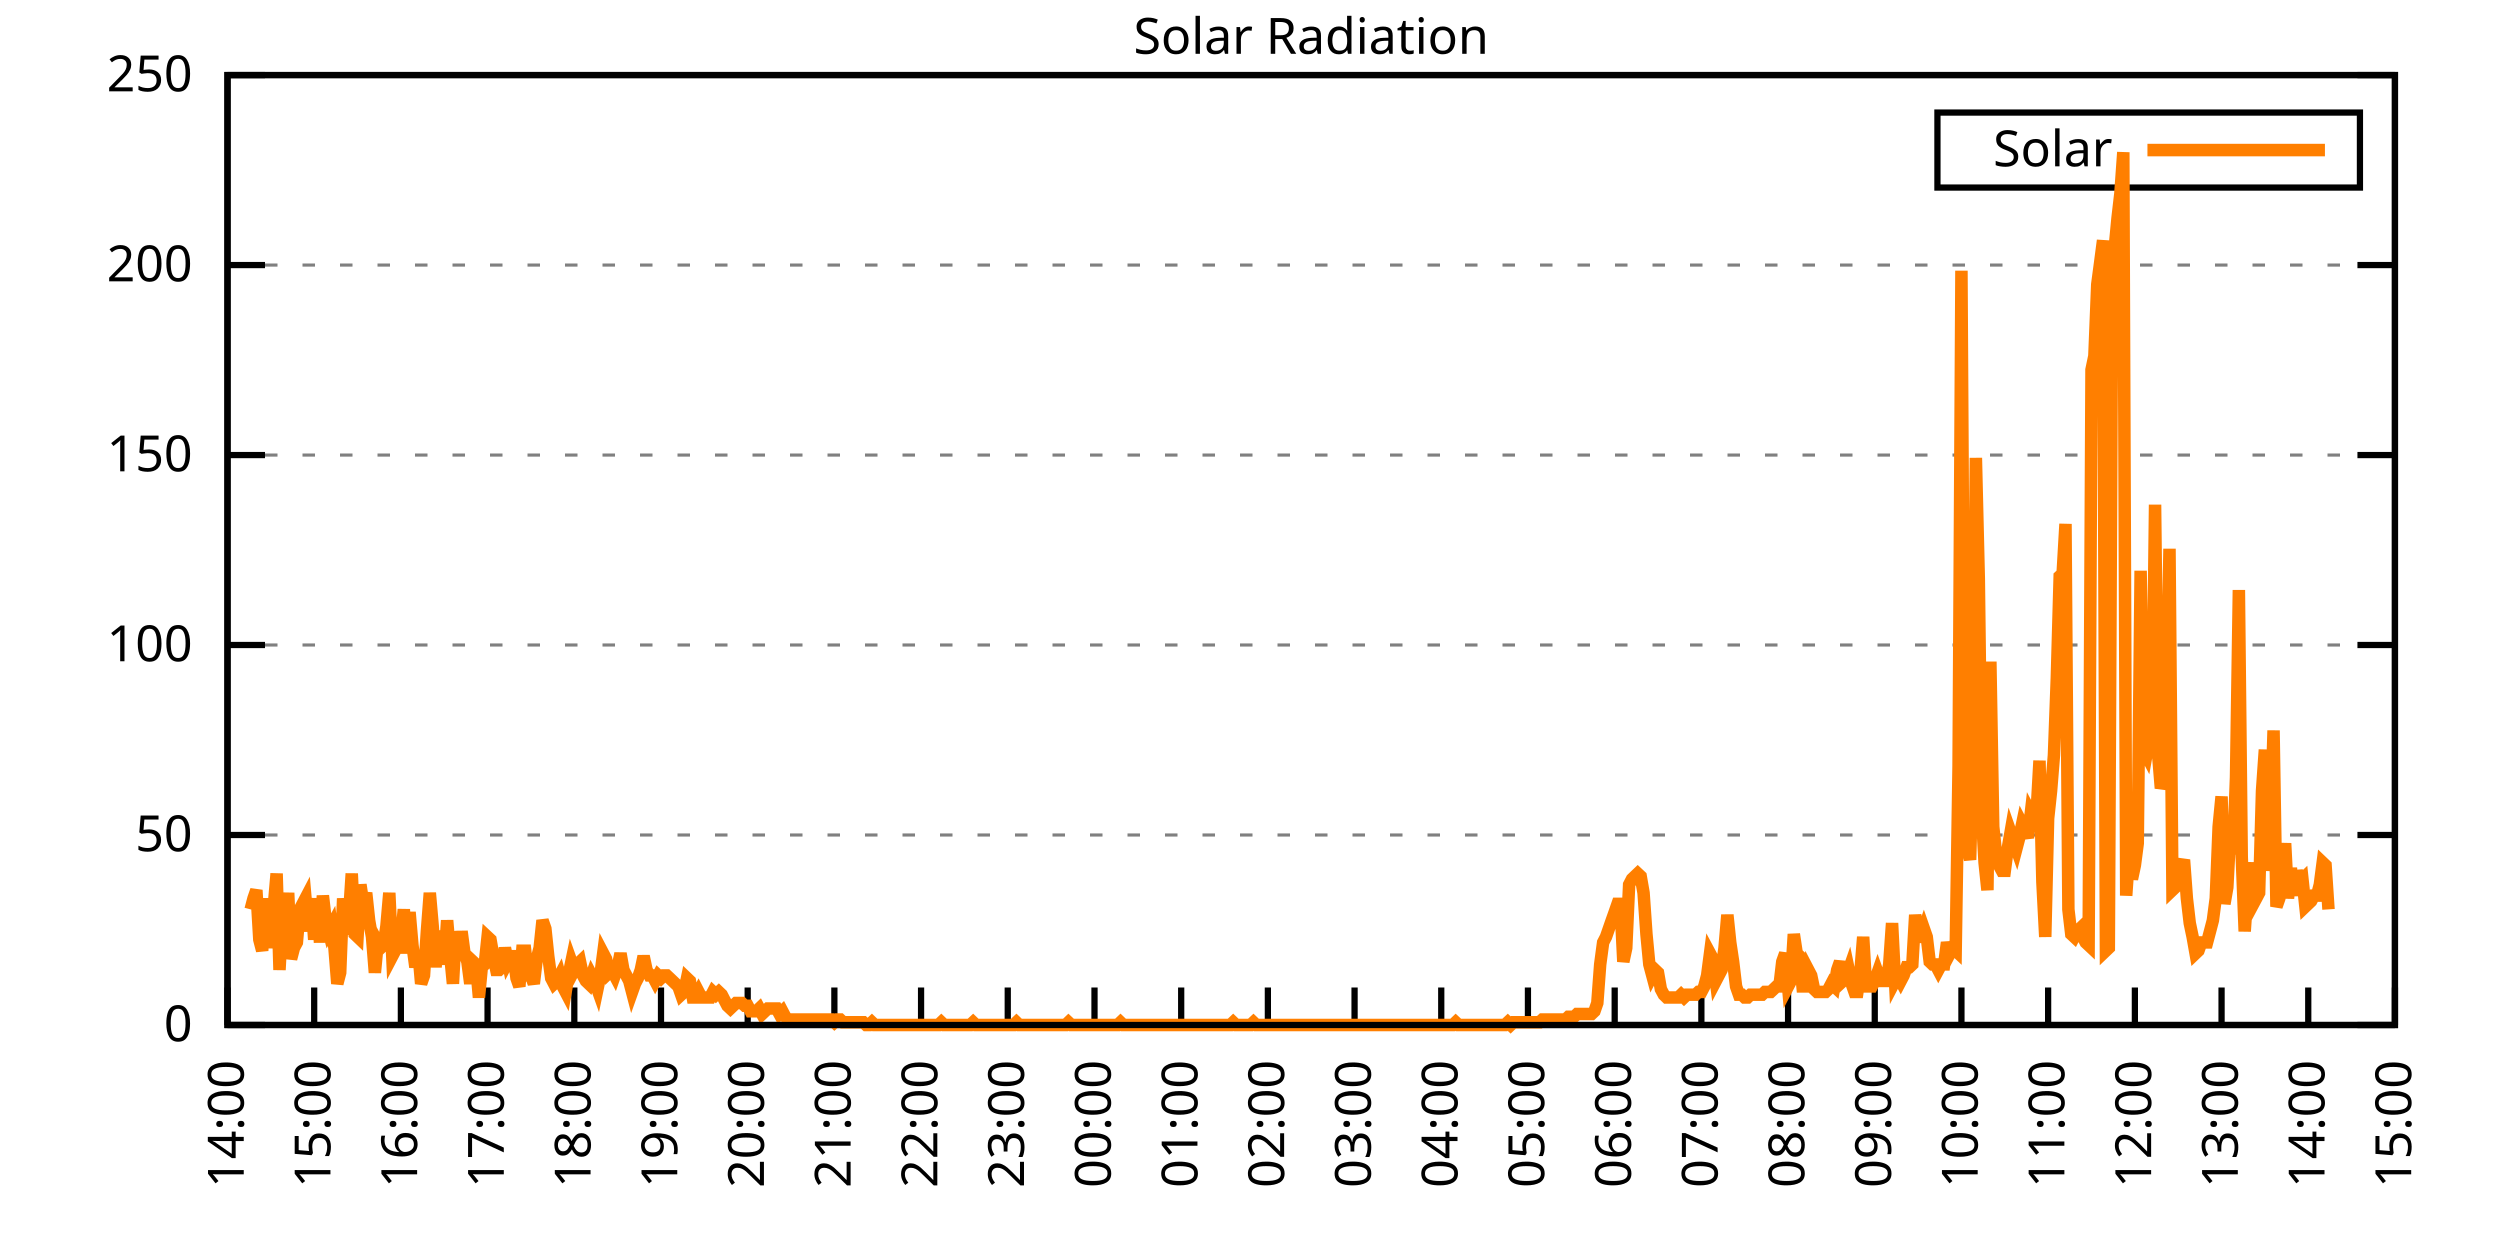
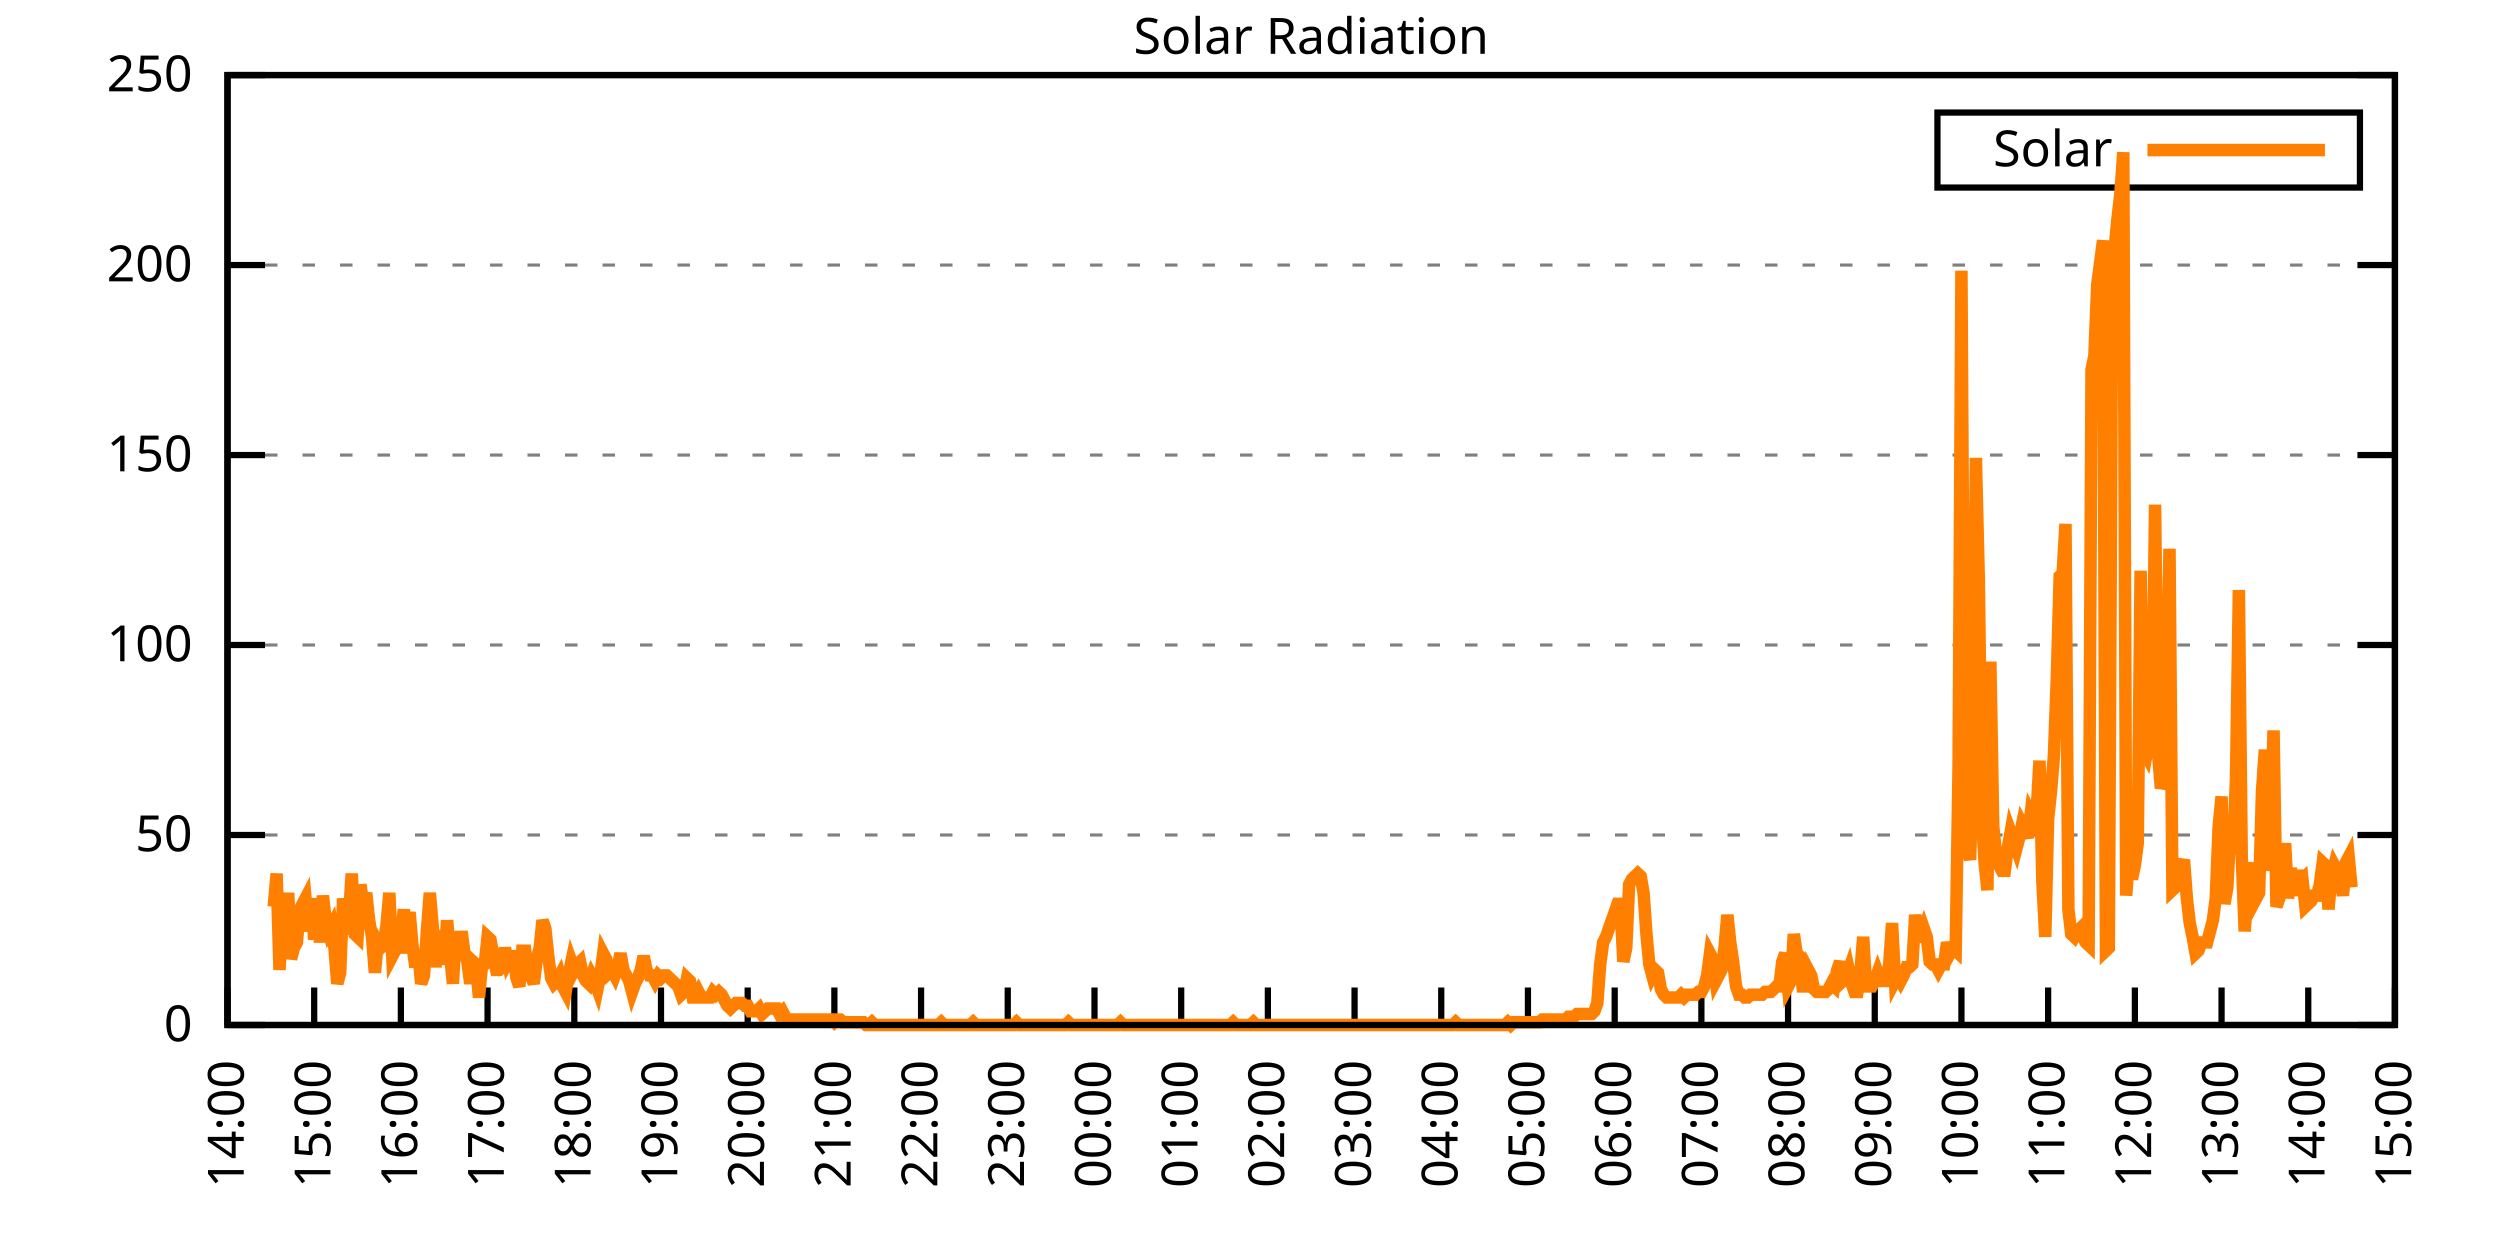
<svg xmlns="http://www.w3.org/2000/svg" xmlns:xlink="http://www.w3.org/1999/xlink" width="400" height="200" viewBox="0 0 400 200">
  <g id="gnuplot_canvas">
    <rect x="0" y="0" width="400" height="200" fill="none" />
    <defs>
      <circle id="gpDot" r="0.5" stroke-width="0.5" stroke="currentColor" />
      <path id="gpPt0" stroke-width="0.333" stroke="currentColor" d="M-1,0 h2 M0,-1 v2" />
      <path id="gpPt1" stroke-width="0.333" stroke="currentColor" d="M-1,-1 L1,1 M1,-1 L-1,1" />
      <path id="gpPt2" stroke-width="0.333" stroke="currentColor" d="M-1,0 L1,0 M0,-1 L0,1 M-1,-1 L1,1 M-1,1 L1,-1" />
      <rect id="gpPt3" stroke-width="0.333" stroke="currentColor" x="-1" y="-1" width="2" height="2" />
      <rect id="gpPt4" stroke-width="0.333" stroke="currentColor" fill="currentColor" x="-1" y="-1" width="2" height="2" />
      <circle id="gpPt5" stroke-width="0.333" stroke="currentColor" cx="0" cy="0" r="1" />
      <use xlink:href="#gpPt5" id="gpPt6" fill="currentColor" stroke="none" />
      <path id="gpPt7" stroke-width="0.333" stroke="currentColor" d="M0,-1.33 L-1.33,0.67 L1.33,0.67 z" />
      <use xlink:href="#gpPt7" id="gpPt8" fill="currentColor" stroke="none" />
      <use xlink:href="#gpPt7" id="gpPt9" stroke="currentColor" transform="rotate(180)" />
      <use xlink:href="#gpPt9" id="gpPt10" fill="currentColor" stroke="none" />
      <use xlink:href="#gpPt3" id="gpPt11" stroke="currentColor" transform="rotate(45)" />
      <use xlink:href="#gpPt11" id="gpPt12" fill="currentColor" stroke="none" />
      <path id="gpPt13" stroke-width="0.333" stroke="currentColor" d="M0,1.330 L1.265,0.411 L0.782,-1.067 L-0.782,-1.076 L-1.265,0.411 z" />
      <use xlink:href="#gpPt13" id="gpPt14" fill="currentColor" stroke="none" />
      <filter id="textbox" filterUnits="objectBoundingBox" x="0" y="0" height="1" width="1">
        <feFlood flood-color="white" flood-opacity="1" result="bgnd" />
        <feComposite in="SourceGraphic" in2="bgnd" operator="atop" />
      </filter>
      <filter id="greybox" filterUnits="objectBoundingBox" x="0" y="0" height="1" width="1">
        <feFlood flood-color="lightgrey" flood-opacity="1" result="grey" />
        <feComposite in="SourceGraphic" in2="grey" operator="atop" />
      </filter>
    </defs>
    <g fill="none" color="white" stroke="currentColor" stroke-width="1.00" stroke-linecap="butt" stroke-linejoin="miter">
</g>
    <g fill="none" color="black" stroke="currentColor" stroke-width="1.00" stroke-linecap="butt" stroke-linejoin="miter">
      <g stroke="none" shape-rendering="crispEdges">
        <polygon fill="rgb(255, 255, 255)" points="36.40,164.00 383.18,164.00 383.18,12.02 36.40,12.02 " />
      </g>
    </g>
    <g fill="none" color="black" stroke="currentColor" stroke-width="1.00" stroke-linecap="butt" stroke-linejoin="miter">
</g>
    <g fill="none" color="black" stroke="black" stroke-width="0.50" stroke-linecap="butt" stroke-linejoin="miter">
</g>
    <g fill="none" color="gray" stroke="currentColor" stroke-width="0.50" stroke-linecap="butt" stroke-linejoin="miter">
      <path stroke="gray" stroke-dasharray="2,4" class="gridline" d="M36.40,164.00 L383.19,164.00  " />
    </g>
    <g fill="none" color="gray" stroke="gray" stroke-width="1.00" stroke-linecap="butt" stroke-linejoin="miter">
</g>
    <g fill="none" color="black" stroke="currentColor" stroke-width="1.00" stroke-linecap="butt" stroke-linejoin="miter">
      <path stroke="black" d="M36.40,164.00 L42.40,164.00 M383.19,164.00 L377.19,164.00  " />
      <g transform="translate(30.80,166.60)" stroke="none" fill="black" font-family="Sans" font-size="8.00" text-anchor="end">
        <text>
          <tspan font-family="Sans"> 0</tspan>
        </text>
      </g>
    </g>
    <g fill="none" color="black" stroke="currentColor" stroke-width="1.00" stroke-linecap="butt" stroke-linejoin="miter">
</g>
    <g fill="none" color="black" stroke="black" stroke-width="0.50" stroke-linecap="butt" stroke-linejoin="miter">
</g>
    <g fill="none" color="gray" stroke="currentColor" stroke-width="0.50" stroke-linecap="butt" stroke-linejoin="miter">
      <path stroke="gray" stroke-dasharray="2,4" class="gridline" d="M36.40,133.60 L383.19,133.60  " />
    </g>
    <g fill="none" color="gray" stroke="gray" stroke-width="1.00" stroke-linecap="butt" stroke-linejoin="miter">
</g>
    <g fill="none" color="black" stroke="currentColor" stroke-width="1.00" stroke-linecap="butt" stroke-linejoin="miter">
      <path stroke="black" d="M36.40,133.60 L42.40,133.60 M383.19,133.60 L377.19,133.60  " />
      <g transform="translate(30.80,136.20)" stroke="none" fill="black" font-family="Sans" font-size="8.00" text-anchor="end">
        <text>
          <tspan font-family="Sans"> 50</tspan>
        </text>
      </g>
    </g>
    <g fill="none" color="black" stroke="currentColor" stroke-width="1.00" stroke-linecap="butt" stroke-linejoin="miter">
</g>
    <g fill="none" color="black" stroke="black" stroke-width="0.50" stroke-linecap="butt" stroke-linejoin="miter">
</g>
    <g fill="none" color="gray" stroke="currentColor" stroke-width="0.50" stroke-linecap="butt" stroke-linejoin="miter">
      <path stroke="gray" stroke-dasharray="2,4" class="gridline" d="M36.40,103.20 L383.19,103.20  " />
    </g>
    <g fill="none" color="gray" stroke="gray" stroke-width="1.00" stroke-linecap="butt" stroke-linejoin="miter">
</g>
    <g fill="none" color="black" stroke="currentColor" stroke-width="1.00" stroke-linecap="butt" stroke-linejoin="miter">
      <path stroke="black" d="M36.40,103.20 L42.40,103.20 M383.19,103.20 L377.19,103.20  " />
      <g transform="translate(30.80,105.80)" stroke="none" fill="black" font-family="Sans" font-size="8.00" text-anchor="end">
        <text>
          <tspan font-family="Sans"> 100</tspan>
        </text>
      </g>
    </g>
    <g fill="none" color="black" stroke="currentColor" stroke-width="1.00" stroke-linecap="butt" stroke-linejoin="miter">
</g>
    <g fill="none" color="black" stroke="black" stroke-width="0.50" stroke-linecap="butt" stroke-linejoin="miter">
</g>
    <g fill="none" color="gray" stroke="currentColor" stroke-width="0.50" stroke-linecap="butt" stroke-linejoin="miter">
      <path stroke="gray" stroke-dasharray="2,4" class="gridline" d="M36.40,72.81 L383.19,72.81  " />
    </g>
    <g fill="none" color="gray" stroke="gray" stroke-width="1.00" stroke-linecap="butt" stroke-linejoin="miter">
</g>
    <g fill="none" color="black" stroke="currentColor" stroke-width="1.00" stroke-linecap="butt" stroke-linejoin="miter">
      <path stroke="black" d="M36.40,72.81 L42.40,72.81 M383.19,72.81 L377.19,72.81  " />
      <g transform="translate(30.80,75.41)" stroke="none" fill="black" font-family="Sans" font-size="8.00" text-anchor="end">
        <text>
          <tspan font-family="Sans"> 150</tspan>
        </text>
      </g>
    </g>
    <g fill="none" color="black" stroke="currentColor" stroke-width="1.00" stroke-linecap="butt" stroke-linejoin="miter">
</g>
    <g fill="none" color="black" stroke="black" stroke-width="0.50" stroke-linecap="butt" stroke-linejoin="miter">
</g>
    <g fill="none" color="gray" stroke="currentColor" stroke-width="0.50" stroke-linecap="butt" stroke-linejoin="miter">
      <path stroke="gray" stroke-dasharray="2,4" class="gridline" d="M36.40,42.41 L383.19,42.41  " />
    </g>
    <g fill="none" color="gray" stroke="gray" stroke-width="1.00" stroke-linecap="butt" stroke-linejoin="miter">
</g>
    <g fill="none" color="black" stroke="currentColor" stroke-width="1.00" stroke-linecap="butt" stroke-linejoin="miter">
      <path stroke="black" d="M36.40,42.41 L42.40,42.41 M383.19,42.41 L377.19,42.41  " />
      <g transform="translate(30.80,45.01)" stroke="none" fill="black" font-family="Sans" font-size="8.00" text-anchor="end">
        <text>
          <tspan font-family="Sans"> 200</tspan>
        </text>
      </g>
    </g>
    <g fill="none" color="black" stroke="currentColor" stroke-width="1.00" stroke-linecap="butt" stroke-linejoin="miter">
</g>
    <g fill="none" color="black" stroke="black" stroke-width="0.50" stroke-linecap="butt" stroke-linejoin="miter">
</g>
    <g fill="none" color="gray" stroke="currentColor" stroke-width="0.50" stroke-linecap="butt" stroke-linejoin="miter">
      <path stroke="gray" stroke-dasharray="2,4" class="gridline" d="M36.40,12.01 L383.19,12.01  " />
    </g>
    <g fill="none" color="gray" stroke="gray" stroke-width="1.00" stroke-linecap="butt" stroke-linejoin="miter">
</g>
    <g fill="none" color="black" stroke="currentColor" stroke-width="1.00" stroke-linecap="butt" stroke-linejoin="miter">
      <path stroke="black" d="M36.40,12.01 L42.40,12.01 M383.19,12.01 L377.19,12.01  " />
      <g transform="translate(30.80,14.61)" stroke="none" fill="black" font-family="Sans" font-size="8.00" text-anchor="end">
        <text>
          <tspan font-family="Sans"> 250</tspan>
        </text>
      </g>
    </g>
    <g fill="none" color="black" stroke="currentColor" stroke-width="1.00" stroke-linecap="butt" stroke-linejoin="miter">
      <path stroke="black" d="M36.40,164.00 L36.40,158.00  " />
      <g transform="translate(39.00,169.60) rotate(270.00)" stroke="none" fill="black" font-family="Sans" font-size="8.00" text-anchor="end">
        <text>
          <tspan font-family="Sans">14:00</tspan>
        </text>
      </g>
    </g>
    <g fill="none" color="black" stroke="currentColor" stroke-width="1.00" stroke-linecap="butt" stroke-linejoin="miter">
      <path stroke="black" d="M50.27,164.00 L50.27,158.00  " />
      <g transform="translate(52.87,169.60) rotate(270.00)" stroke="none" fill="black" font-family="Sans" font-size="8.00" text-anchor="end">
        <text>
          <tspan font-family="Sans">15:00</tspan>
        </text>
      </g>
    </g>
    <g fill="none" color="black" stroke="currentColor" stroke-width="1.00" stroke-linecap="butt" stroke-linejoin="miter">
      <path stroke="black" d="M64.14,164.00 L64.14,158.00  " />
      <g transform="translate(66.74,169.60) rotate(270.00)" stroke="none" fill="black" font-family="Sans" font-size="8.00" text-anchor="end">
        <text>
          <tspan font-family="Sans">16:00</tspan>
        </text>
      </g>
    </g>
    <g fill="none" color="black" stroke="currentColor" stroke-width="1.00" stroke-linecap="butt" stroke-linejoin="miter">
      <path stroke="black" d="M78.01,164.00 L78.01,158.00  " />
      <g transform="translate(80.61,169.60) rotate(270.00)" stroke="none" fill="black" font-family="Sans" font-size="8.00" text-anchor="end">
        <text>
          <tspan font-family="Sans">17:00</tspan>
        </text>
      </g>
    </g>
    <g fill="none" color="black" stroke="currentColor" stroke-width="1.00" stroke-linecap="butt" stroke-linejoin="miter">
      <path stroke="black" d="M91.89,164.00 L91.89,158.00  " />
      <g transform="translate(94.49,169.60) rotate(270.00)" stroke="none" fill="black" font-family="Sans" font-size="8.00" text-anchor="end">
        <text>
          <tspan font-family="Sans">18:00</tspan>
        </text>
      </g>
    </g>
    <g fill="none" color="black" stroke="currentColor" stroke-width="1.00" stroke-linecap="butt" stroke-linejoin="miter">
      <path stroke="black" d="M105.76,164.00 L105.76,158.00  " />
      <g transform="translate(108.36,169.60) rotate(270.00)" stroke="none" fill="black" font-family="Sans" font-size="8.00" text-anchor="end">
        <text>
          <tspan font-family="Sans">19:00</tspan>
        </text>
      </g>
    </g>
    <g fill="none" color="black" stroke="currentColor" stroke-width="1.00" stroke-linecap="butt" stroke-linejoin="miter">
      <path stroke="black" d="M119.63,164.00 L119.63,158.00  " />
      <g transform="translate(122.23,169.60) rotate(270.00)" stroke="none" fill="black" font-family="Sans" font-size="8.00" text-anchor="end">
        <text>
          <tspan font-family="Sans">20:00</tspan>
        </text>
      </g>
    </g>
    <g fill="none" color="black" stroke="currentColor" stroke-width="1.00" stroke-linecap="butt" stroke-linejoin="miter">
      <path stroke="black" d="M133.50,164.00 L133.50,158.00  " />
      <g transform="translate(136.10,169.60) rotate(270.00)" stroke="none" fill="black" font-family="Sans" font-size="8.00" text-anchor="end">
        <text>
          <tspan font-family="Sans">21:00</tspan>
        </text>
      </g>
    </g>
    <g fill="none" color="black" stroke="currentColor" stroke-width="1.00" stroke-linecap="butt" stroke-linejoin="miter">
      <path stroke="black" d="M147.37,164.00 L147.37,158.00  " />
      <g transform="translate(149.97,169.60) rotate(270.00)" stroke="none" fill="black" font-family="Sans" font-size="8.00" text-anchor="end">
        <text>
          <tspan font-family="Sans">22:00</tspan>
        </text>
      </g>
    </g>
    <g fill="none" color="black" stroke="currentColor" stroke-width="1.00" stroke-linecap="butt" stroke-linejoin="miter">
      <path stroke="black" d="M161.24,164.00 L161.24,158.00  " />
      <g transform="translate(163.84,169.60) rotate(270.00)" stroke="none" fill="black" font-family="Sans" font-size="8.00" text-anchor="end">
        <text>
          <tspan font-family="Sans">23:00</tspan>
        </text>
      </g>
    </g>
    <g fill="none" color="black" stroke="currentColor" stroke-width="1.00" stroke-linecap="butt" stroke-linejoin="miter">
      <path stroke="black" d="M175.12,164.00 L175.12,158.00  " />
      <g transform="translate(177.72,169.60) rotate(270.00)" stroke="none" fill="black" font-family="Sans" font-size="8.00" text-anchor="end">
        <text>
          <tspan font-family="Sans">00:00</tspan>
        </text>
      </g>
    </g>
    <g fill="none" color="black" stroke="currentColor" stroke-width="1.00" stroke-linecap="butt" stroke-linejoin="miter">
      <path stroke="black" d="M188.99,164.00 L188.99,158.00  " />
      <g transform="translate(191.59,169.60) rotate(270.00)" stroke="none" fill="black" font-family="Sans" font-size="8.00" text-anchor="end">
        <text>
          <tspan font-family="Sans">01:00</tspan>
        </text>
      </g>
    </g>
    <g fill="none" color="black" stroke="currentColor" stroke-width="1.00" stroke-linecap="butt" stroke-linejoin="miter">
      <path stroke="black" d="M202.86,164.00 L202.86,158.00  " />
      <g transform="translate(205.46,169.60) rotate(270.00)" stroke="none" fill="black" font-family="Sans" font-size="8.00" text-anchor="end">
        <text>
          <tspan font-family="Sans">02:00</tspan>
        </text>
      </g>
    </g>
    <g fill="none" color="black" stroke="currentColor" stroke-width="1.00" stroke-linecap="butt" stroke-linejoin="miter">
      <path stroke="black" d="M216.73,164.00 L216.73,158.00  " />
      <g transform="translate(219.33,169.60) rotate(270.00)" stroke="none" fill="black" font-family="Sans" font-size="8.00" text-anchor="end">
        <text>
          <tspan font-family="Sans">03:00</tspan>
        </text>
      </g>
    </g>
    <g fill="none" color="black" stroke="currentColor" stroke-width="1.00" stroke-linecap="butt" stroke-linejoin="miter">
      <path stroke="black" d="M230.60,164.00 L230.60,158.00  " />
      <g transform="translate(233.20,169.60) rotate(270.00)" stroke="none" fill="black" font-family="Sans" font-size="8.00" text-anchor="end">
        <text>
          <tspan font-family="Sans">04:00</tspan>
        </text>
      </g>
    </g>
    <g fill="none" color="black" stroke="currentColor" stroke-width="1.00" stroke-linecap="butt" stroke-linejoin="miter">
      <path stroke="black" d="M244.47,164.00 L244.47,158.00  " />
      <g transform="translate(247.07,169.60) rotate(270.00)" stroke="none" fill="black" font-family="Sans" font-size="8.00" text-anchor="end">
        <text>
          <tspan font-family="Sans">05:00</tspan>
        </text>
      </g>
    </g>
    <g fill="none" color="black" stroke="currentColor" stroke-width="1.00" stroke-linecap="butt" stroke-linejoin="miter">
      <path stroke="black" d="M258.35,164.00 L258.35,158.00  " />
      <g transform="translate(260.95,169.60) rotate(270.00)" stroke="none" fill="black" font-family="Sans" font-size="8.00" text-anchor="end">
        <text>
          <tspan font-family="Sans">06:00</tspan>
        </text>
      </g>
    </g>
    <g fill="none" color="black" stroke="currentColor" stroke-width="1.00" stroke-linecap="butt" stroke-linejoin="miter">
      <path stroke="black" d="M272.22,164.00 L272.22,158.00  " />
      <g transform="translate(274.82,169.60) rotate(270.00)" stroke="none" fill="black" font-family="Sans" font-size="8.00" text-anchor="end">
        <text>
          <tspan font-family="Sans">07:00</tspan>
        </text>
      </g>
    </g>
    <g fill="none" color="black" stroke="currentColor" stroke-width="1.00" stroke-linecap="butt" stroke-linejoin="miter">
      <path stroke="black" d="M286.09,164.00 L286.09,158.00  " />
      <g transform="translate(288.69,169.60) rotate(270.00)" stroke="none" fill="black" font-family="Sans" font-size="8.00" text-anchor="end">
        <text>
          <tspan font-family="Sans">08:00</tspan>
        </text>
      </g>
    </g>
    <g fill="none" color="black" stroke="currentColor" stroke-width="1.00" stroke-linecap="butt" stroke-linejoin="miter">
      <path stroke="black" d="M299.96,164.00 L299.96,158.00  " />
      <g transform="translate(302.56,169.60) rotate(270.00)" stroke="none" fill="black" font-family="Sans" font-size="8.00" text-anchor="end">
        <text>
          <tspan font-family="Sans">09:00</tspan>
        </text>
      </g>
    </g>
    <g fill="none" color="black" stroke="currentColor" stroke-width="1.00" stroke-linecap="butt" stroke-linejoin="miter">
      <path stroke="black" d="M313.83,164.00 L313.83,158.00  " />
      <g transform="translate(316.43,169.60) rotate(270.00)" stroke="none" fill="black" font-family="Sans" font-size="8.00" text-anchor="end">
        <text>
          <tspan font-family="Sans">10:00</tspan>
        </text>
      </g>
    </g>
    <g fill="none" color="black" stroke="currentColor" stroke-width="1.00" stroke-linecap="butt" stroke-linejoin="miter">
      <path stroke="black" d="M327.70,164.00 L327.70,158.00  " />
      <g transform="translate(330.30,169.60) rotate(270.00)" stroke="none" fill="black" font-family="Sans" font-size="8.00" text-anchor="end">
        <text>
          <tspan font-family="Sans">11:00</tspan>
        </text>
      </g>
    </g>
    <g fill="none" color="black" stroke="currentColor" stroke-width="1.00" stroke-linecap="butt" stroke-linejoin="miter">
      <path stroke="black" d="M341.58,164.00 L341.58,158.00  " />
      <g transform="translate(344.18,169.60) rotate(270.00)" stroke="none" fill="black" font-family="Sans" font-size="8.00" text-anchor="end">
        <text>
          <tspan font-family="Sans">12:00</tspan>
        </text>
      </g>
    </g>
    <g fill="none" color="black" stroke="currentColor" stroke-width="1.00" stroke-linecap="butt" stroke-linejoin="miter">
      <path stroke="black" d="M355.45,164.00 L355.45,158.00  " />
      <g transform="translate(358.05,169.60) rotate(270.00)" stroke="none" fill="black" font-family="Sans" font-size="8.00" text-anchor="end">
        <text>
          <tspan font-family="Sans">13:00</tspan>
        </text>
      </g>
    </g>
    <g fill="none" color="black" stroke="currentColor" stroke-width="1.00" stroke-linecap="butt" stroke-linejoin="miter">
      <path stroke="black" d="M369.32,164.00 L369.32,158.00  " />
      <g transform="translate(371.92,169.60) rotate(270.00)" stroke="none" fill="black" font-family="Sans" font-size="8.00" text-anchor="end">
        <text>
          <tspan font-family="Sans">14:00</tspan>
        </text>
      </g>
    </g>
    <g fill="none" color="black" stroke="currentColor" stroke-width="1.00" stroke-linecap="butt" stroke-linejoin="miter">
      <path stroke="black" d="M383.19,164.00 L383.19,158.00  " />
      <g transform="translate(385.79,169.60) rotate(270.00)" stroke="none" fill="black" font-family="Sans" font-size="8.00" text-anchor="end">
        <text>
          <tspan font-family="Sans">15:00</tspan>
        </text>
      </g>
    </g>
    <g fill="none" color="black" stroke="currentColor" stroke-width="1.00" stroke-linecap="butt" stroke-linejoin="miter">
</g>
    <g fill="none" color="black" stroke="currentColor" stroke-width="1.00" stroke-linecap="butt" stroke-linejoin="miter">
      <path stroke="black" d="M36.40,12.01 L36.40,164.00 L383.19,164.00 L383.19,12.01 L36.40,12.01 Z  " />
    </g>
    <g fill="none" color="black" stroke="currentColor" stroke-width="1.00" stroke-linecap="butt" stroke-linejoin="miter">
</g>
    <g fill="none" color="black" stroke="currentColor" stroke-width="1.00" stroke-linecap="butt" stroke-linejoin="miter">
      <path stroke="black" d="M309.99,30.01 L309.99,18.01 L377.59,18.01 L377.59,30.01 L309.99,30.01 Z  " />
    </g>
    <g id="Solar_Radiation_plot_1">
      <g fill="none" color="white" stroke="black" stroke-width="2.00" stroke-linecap="butt" stroke-linejoin="miter">
</g>
      <g fill="none" color="black" stroke="currentColor" stroke-width="2.00" stroke-linecap="butt" stroke-linejoin="miter">
        <g transform="translate(337.99,26.61)" stroke="none" fill="black" font-family="Sans" font-size="8.00" text-anchor="end">
          <text>
            <tspan font-family="Sans">Solar</tspan>
          </text>
        </g>
      </g>
      <g fill="none" color="black" stroke="currentColor" stroke-width="2.00" stroke-linecap="butt" stroke-linejoin="miter">
-         <path stroke="rgb(255, 127,   0)" d="M343.59,24.01 L371.99,24.01 M40.10,145.50 L40.56,143.74 L41.02,142.42 L41.49,150.34 L41.95,152.11 L42.41,143.74   L42.87,151.67 L43.34,146.82 L43.80,145.06 L44.26,139.77 L44.72,155.19 L45.19,146.38 L45.65,148.58 L46.11,142.86   L46.57,153.43 L47.03,151.67 L47.50,150.79 L47.96,145.50 L48.42,144.62 L48.88,143.74 L49.35,149.02 L49.81,143.74   L50.27,150.34 L50.73,144.62 L51.20,150.79 L51.66,143.30 L52.12,147.26 L52.58,149.02 L53.05,148.14 L53.51,151.67   L53.97,157.39 L54.43,155.63 L54.90,143.74 L55.36,149.46 L55.82,146.82 L56.28,139.77 L56.75,149.46 L57.21,149.90   L57.67,141.54 L58.13,144.62 L58.59,142.86 L59.06,147.26 L59.52,149.90 L59.98,155.63 L60.44,150.79 L60.91,151.67   L61.37,151.23 L61.83,148.14 L62.29,142.86 L62.76,152.99 L63.22,152.11 L63.68,148.14 L64.14,150.34 L64.61,145.50   L65.07,152.55 L65.53,145.94 L65.99,151.23 L66.46,154.75 L66.92,152.11 L67.38,157.39 L67.84,156.07 L68.30,149.02   L68.77,142.86 L69.23,148.14 L69.69,154.75 L70.15,149.02 L70.62,150.79 L71.08,154.31 L71.54,147.26 L72.00,152.55   L72.47,157.39 L72.93,149.02 L73.39,153.43 L73.85,149.02 L74.32,152.55 L74.78,153.87 L75.24,157.39 L75.70,153.87   L76.17,154.31 L76.63,159.60 L77.09,154.75 L77.55,154.31 L78.01,149.90 L78.48,150.34 L78.94,152.99 L79.40,155.19   L79.86,155.19 L80.33,154.75 L80.79,151.67 L81.25,153.87 L81.71,152.99 L82.18,152.99 L82.64,156.51 L83.10,157.83   L83.56,152.11 L84.03,152.11 L84.49,156.07 L84.95,156.07 L85.41,157.39 L85.88,153.43 L86.34,151.67 L86.80,147.26   L87.26,148.58 L87.72,152.99 L88.19,156.51 L88.65,157.39 L89.11,156.95 L89.57,156.07 L90.04,157.83 L90.50,158.71   L90.96,156.07 L91.42,153.87 L91.89,155.19 L92.35,154.31 L92.81,153.87 L93.27,156.07 L93.74,156.95 L94.20,157.39   L94.66,156.07 L95.12,156.95 L95.59,158.27 L96.05,156.07 L96.51,152.55 L96.97,153.43 L97.44,155.63 L97.90,155.19   L98.36,156.07 L98.82,154.75 L99.28,152.55 L99.75,155.19 L100.21,156.07 L100.67,156.95 L101.13,158.71 L101.60,157.39   L102.06,156.51 L102.52,155.19 L102.98,152.99 L103.45,155.19 L103.91,156.07 L104.37,156.07 L104.83,156.95 L105.30,156.07   L105.76,156.51 L106.22,156.07 L106.68,156.07 L107.15,156.51 L107.61,156.95 L108.07,157.39 L108.53,157.83 L108.99,159.15   L109.46,158.71 L109.92,156.51 L110.38,156.95 L110.84,159.60 L111.31,159.60 L111.77,158.71 L112.23,159.60 L112.69,159.60   L113.16,159.60 L113.62,159.60 L114.08,158.71 L114.54,159.15 L115.01,158.71 L115.47,159.15 L115.93,160.04 L116.39,160.92   L116.86,161.36 L117.32,160.92 L117.78,160.48 L118.24,160.48 L118.70,160.48 L119.17,160.92 L119.63,160.92 L120.09,161.80   L120.55,161.80 L121.02,161.80 L121.48,161.36 L121.94,162.24 L122.40,161.80 L122.87,161.36 L123.33,161.36 L123.79,161.36   L124.25,161.36 L124.72,162.24 L125.18,161.80 L125.64,162.68 L126.10,163.12 L126.57,163.12 L127.03,163.12 L127.49,163.12   L127.95,163.12 L128.41,163.12 L128.88,163.12 L129.34,163.12 L129.80,163.12 L130.26,163.12 L130.73,163.12 L131.19,163.12   L131.65,163.12 L132.11,163.12 L132.58,163.12 L133.04,163.12 L133.50,163.56 L133.96,163.12 L134.43,163.12 L134.89,163.56   L135.35,163.56 L135.81,163.56 L136.28,163.56 L136.74,163.56 L137.20,163.56 L137.66,163.56 L138.13,163.56 L138.59,164.00   L139.05,164.00 L139.51,163.56 L139.97,164.00 L140.44,164.00 L140.90,164.00 L141.36,164.00 L141.82,164.00 L142.29,164.00   L142.75,164.00 L143.21,164.00 L143.67,164.00 L144.14,164.00 L144.60,164.00 L145.06,164.00 L145.52,164.00 L145.99,164.00   L146.45,164.00 L146.91,164.00 L147.37,164.00 L147.84,164.00 L148.30,164.00 L148.76,164.00 L149.22,164.00 L149.68,164.00   L150.15,164.00 L150.61,163.56 L151.07,164.00 L151.53,164.00 L152.00,164.00 L152.46,164.00 L152.92,164.00 L153.38,164.00   L153.85,164.00 L154.31,164.00 L154.77,164.00 L155.23,164.00 L155.70,163.56 L156.16,164.00 L156.62,164.00 L157.08,164.00   L157.55,164.00 L158.01,164.00 L158.47,164.00 L158.93,164.00 L159.39,164.00 L159.86,164.00 L160.32,164.00 L160.78,164.00   L161.24,164.00 L161.71,164.00 L162.17,164.00 L162.63,163.56 L163.09,164.00 L163.56,164.00 L164.02,164.00 L164.48,164.00   L164.94,164.00 L165.41,164.00 L165.87,164.00 L166.33,164.00 L166.79,164.00 L167.26,164.00 L167.72,164.00 L168.18,164.00   L168.64,164.00 L169.10,164.00 L169.57,164.00 L170.03,164.00 L170.49,164.00 L170.95,163.56 L171.42,164.00 L171.88,164.00   L172.34,164.00 L172.80,164.00 L173.27,164.00 L173.73,164.00 L174.19,164.00 L174.65,164.00 L175.12,164.00 L175.58,164.00   L176.04,164.00 L176.50,164.00 L176.97,164.00 L177.43,164.00 L177.89,164.00 L178.35,164.00 L178.82,164.00 L179.28,163.56   L179.74,164.00 L180.20,164.00 L180.66,164.00 L181.13,164.00 L181.59,164.00 L182.05,164.00 L182.51,164.00 L182.98,164.00   L183.44,164.00 L183.90,164.00 L184.36,164.00 L184.83,164.00 L185.29,164.00 L185.75,164.00 L186.21,164.00 L186.68,164.00   L187.14,164.00 L187.60,164.00 L188.06,164.00 L188.53,164.00 L188.99,164.00 L189.45,164.00 L189.91,164.00 L190.37,164.00   L190.84,164.00 L191.30,164.00 L191.76,164.00 L192.22,164.00 L192.69,164.00 L193.15,164.00 L193.61,164.00 L194.07,164.00   L194.54,164.00 L195.00,164.00 L195.46,164.00 L195.92,164.00 L196.39,164.00 L196.85,164.00 L197.31,163.56 L197.77,164.00   L198.24,164.00 L198.70,164.00 L199.16,164.00 L199.62,164.00 L200.08,164.00 L200.55,163.56 L201.01,164.00 L201.47,164.00   L201.93,164.00 L202.40,164.00 L202.86,164.00 L203.32,164.00 L203.78,164.00 L204.25,164.00 L204.71,164.00 L205.17,164.00   L205.63,164.00 L206.10,164.00 L206.56,164.00 L207.02,164.00 L207.48,164.00 L207.95,164.00 L208.41,164.00 L208.87,164.00   L209.33,164.00 L209.80,164.00 L210.26,164.00 L210.72,164.00 L211.18,164.00 L211.64,164.00 L212.11,164.00 L212.57,164.00   L213.03,164.00 L213.49,164.00 L213.96,164.00 L214.42,164.00 L214.88,164.00 L215.34,164.00 L215.81,164.00 L216.27,164.00   L216.73,164.00 L217.19,164.00 L217.66,164.00 L218.12,164.00 L218.58,164.00 L219.04,164.00 L219.51,164.00 L219.97,164.00   L220.43,164.00 L220.89,164.00 L221.35,164.00 L221.82,164.00 L222.28,164.00 L222.74,164.00 L223.20,164.00 L223.67,164.00   L224.13,164.00 L224.59,164.00 L225.05,164.00 L225.52,164.00 L225.98,164.00 L226.44,164.00 L226.90,164.00 L227.37,164.00   L227.83,164.00 L228.29,164.00 L228.75,164.00 L229.22,164.00 L229.68,164.00 L230.14,164.00 L230.60,164.00 L231.06,164.00   L231.53,164.00 L231.99,164.00 L232.45,164.00 L232.91,163.56 L233.38,164.00 L233.84,164.00 L234.30,164.00 L234.76,164.00   L235.23,164.00 L235.69,164.00 L236.15,164.00 L236.61,164.00 L237.08,164.00 L237.54,164.00 L238.00,164.00 L238.46,164.00   L238.93,164.00 L239.39,164.00 L239.85,164.00 L240.31,164.00 L240.77,164.00 L241.24,163.56 L241.70,164.00 L242.16,163.56   L242.62,163.56 L243.09,163.56 L243.55,163.56 L244.01,163.56 L244.47,163.56 L244.94,163.56 L245.40,163.56 L245.86,163.56   L246.32,163.56 L246.79,163.12 L247.25,163.12 L247.71,163.12 L248.17,163.12 L248.64,163.12 L249.10,163.12 L249.56,163.12   L250.02,163.12 L250.49,163.12 L250.95,162.68 L251.41,162.68 L251.87,162.68 L252.33,162.24 L252.80,162.24 L253.26,162.24   L253.72,162.24 L254.18,162.24 L254.65,162.24 L255.11,161.80 L255.57,160.48 L256.03,154.31 L256.50,150.79 L256.96,149.90   L257.42,148.58 L257.88,147.26 L258.35,145.94 L258.81,144.62 L259.27,144.62 L259.73,153.87 L260.20,151.67 L260.66,141.54   L261.12,140.65 L261.58,140.21 L262.04,139.77 L262.51,140.21 L262.97,142.86 L263.43,149.46 L263.89,154.31 L264.36,156.07   L264.82,155.19 L265.28,155.63 L265.74,158.27 L266.21,159.15 L266.67,159.60 L267.13,159.60 L267.59,159.60 L268.06,159.60   L268.52,159.60 L268.98,159.15 L269.44,159.60 L269.91,159.15 L270.37,159.15 L270.83,159.15 L271.29,159.15 L271.75,158.71   L272.22,158.71 L272.68,157.83 L273.14,156.07 L273.60,152.55 L274.07,153.43 L274.53,156.95 L274.99,156.07 L275.45,155.19   L275.92,151.67 L276.38,146.38 L276.84,150.79 L277.30,153.87 L277.77,157.83 L278.23,159.15 L278.69,159.15 L279.15,159.60   L279.62,159.60 L280.08,159.15 L280.54,159.15 L281.00,159.15 L281.46,159.15 L281.93,159.15 L282.39,158.71 L282.85,158.71   L283.31,158.71 L283.78,158.27 L284.24,157.83 L284.70,157.83 L285.16,153.87 L285.63,152.55 L286.09,157.83 L286.55,156.95   L287.01,149.46 L287.48,152.55 L287.94,152.99 L288.40,157.83 L288.86,157.83 L289.33,155.19 L289.79,156.07 L290.25,158.27   L290.71,158.71 L291.18,158.71 L291.64,158.71 L292.10,158.71 L292.56,158.27 L293.02,157.39 L293.49,157.83 L293.95,155.19   L294.41,153.87 L294.87,156.95 L295.34,156.51 L295.80,155.19 L296.26,157.39 L296.72,158.71 L297.19,158.71 L297.65,155.63   L298.11,149.90 L298.57,157.83 L299.04,157.83 L299.50,157.83 L299.96,156.95 L300.42,155.63 L300.89,156.95 L301.35,156.95   L301.81,156.95 L302.27,154.31 L302.73,147.70 L303.20,156.95 L303.66,156.07 L304.12,156.95 L304.58,156.07 L305.05,154.75   L305.51,154.75 L305.97,154.31 L306.43,146.38 L306.90,149.90 L307.36,149.90 L307.82,148.58 L308.28,149.90 L308.75,153.87   L309.21,154.31 L309.67,154.31 L310.13,155.19 L310.60,154.31 L311.06,154.31 L311.52,150.79 L311.98,152.55 L312.44,151.67   L312.91,152.11 L313.37,122.59 L313.83,43.31 L314.29,121.27 L314.76,135.37 L315.22,137.57 L315.68,120.83 L316.14,73.26   L316.61,92.64 L317.07,129.64 L317.53,138.01 L317.99,142.42 L318.46,105.86 L318.92,132.28 L319.38,136.69 L319.84,138.45   L320.31,139.33 L320.77,139.33 L321.23,135.81 L321.69,133.17 L322.15,134.49 L322.62,135.81 L323.08,134.05 L323.54,131.84   L324.00,132.73 L324.47,134.05 L324.93,130.08 L325.39,130.96 L325.85,130.08 L326.32,121.71 L326.78,141.09 L327.24,149.90   L327.70,130.96 L328.17,126.56 L328.63,120.83 L329.09,108.50 L329.55,92.20 L330.02,91.76 L330.48,83.83 L330.94,145.50   L331.40,149.46 L331.87,149.90 L332.33,149.02 L332.79,148.58 L333.25,149.90 L333.71,150.79 L334.18,151.23 L334.64,59.16   L335.10,56.96 L335.56,45.51 L336.03,41.98 L336.49,38.46 L336.95,152.11 L337.41,151.67 L337.88,57.84 L338.34,39.78   L338.80,34.94 L339.26,30.97 L339.73,24.36 L340.19,143.30 L340.65,136.69 L341.11,140.65 L341.58,138.45 L342.04,134.93   L342.50,91.32 L342.96,119.95 L343.42,120.83 L343.89,118.19 L344.35,119.07 L344.81,80.75 L345.27,120.39 L345.74,126.12   L346.20,124.80 L346.66,112.46 L347.12,87.80 L347.59,142.42 L348.05,141.98 L348.51,140.21 L348.97,138.89 L349.44,137.57   L349.90,143.74 L350.36,147.70 L350.82,149.90 L351.29,152.55 L351.75,152.11 L352.21,150.79 L352.67,150.79 L353.13,150.79   L353.60,149.02 L354.06,147.26 L354.52,143.74 L354.98,132.28 L355.45,127.44 L355.91,144.62 L356.37,141.98 L356.83,133.17   L357.30,136.69 L357.76,124.36 L358.22,94.40 L358.68,137.13 L359.15,149.02 L359.61,142.42 L360.07,138.01 L360.53,144.62   L361.00,143.74 L361.46,142.86 L361.92,126.56 L362.38,119.95 L362.84,139.33 L363.31,131.84 L363.77,116.87 L364.23,145.06   L364.69,143.74 L365.16,139.77 L365.62,134.93 L366.08,143.74 L366.54,138.89 L367.01,143.30 L367.47,139.33 L367.93,141.09   L368.39,140.65 L368.86,145.06 L369.32,144.62 L369.78,144.18 L370.24,143.30 L370.71,143.30 L371.17,141.54 L371.63,138.01   L372.09,138.45 L372.56,145.50  " />
+         <path stroke="rgb(255, 127,   0)" d="M343.59,24.01 L371.99,24.01 M43.80,145.06 L44.26,139.77 L44.72,155.19 L45.19,146.38 L45.65,148.58 L46.11,142.86   L46.57,153.43 L47.03,151.67 L47.50,150.79 L47.96,145.50 L48.42,144.62 L48.88,143.74 L49.35,149.02 L49.81,143.74   L50.27,150.34 L50.73,144.62 L51.20,150.79 L51.66,143.30 L52.12,147.26 L52.58,149.02 L53.05,148.14 L53.51,151.67   L53.97,157.39 L54.43,155.63 L54.90,143.74 L55.36,149.46 L55.82,146.82 L56.28,139.77 L56.75,149.46 L57.21,149.90   L57.67,141.54 L58.13,144.62 L58.59,142.86 L59.06,147.26 L59.52,149.90 L59.98,155.63 L60.44,150.79 L60.91,151.67   L61.37,151.23 L61.83,148.14 L62.29,142.86 L62.76,152.99 L63.22,152.11 L63.68,148.14 L64.14,150.34 L64.61,145.50   L65.07,152.55 L65.53,145.94 L65.99,151.23 L66.46,154.75 L66.92,152.11 L67.38,157.39 L67.84,156.07 L68.30,149.02   L68.77,142.86 L69.23,148.14 L69.69,154.75 L70.15,149.02 L70.62,150.79 L71.08,154.31 L71.54,147.26 L72.00,152.55   L72.47,157.39 L72.93,149.02 L73.39,153.43 L73.85,149.02 L74.32,152.55 L74.78,153.87 L75.24,157.39 L75.70,153.87   L76.17,154.31 L76.63,159.60 L77.09,154.75 L77.55,154.31 L78.01,149.90 L78.48,150.34 L78.94,152.99 L79.40,155.19   L79.86,155.19 L80.33,154.75 L80.79,151.67 L81.25,153.87 L81.71,152.99 L82.18,152.99 L82.64,156.51 L83.10,157.83   L83.56,152.11 L84.03,152.11 L84.49,156.07 L84.95,156.07 L85.41,157.39 L85.88,153.43 L86.34,151.67 L86.80,147.26   L87.26,148.58 L87.72,152.99 L88.19,156.51 L88.65,157.39 L89.11,156.95 L89.57,156.07 L90.04,157.83 L90.50,158.71   L90.96,156.07 L91.42,153.87 L91.89,155.19 L92.35,154.31 L92.81,153.87 L93.27,156.07 L93.74,156.95 L94.20,157.39   L94.66,156.07 L95.12,156.95 L95.59,158.27 L96.05,156.07 L96.51,152.55 L96.97,153.43 L97.44,155.63 L97.90,155.19   L98.36,156.07 L98.82,154.75 L99.28,152.55 L99.75,155.19 L100.21,156.07 L100.67,156.95 L101.13,158.71 L101.60,157.39   L102.06,156.51 L102.52,155.19 L102.98,152.99 L103.45,155.19 L103.91,156.07 L104.37,156.07 L104.83,156.95 L105.30,156.07   L105.76,156.51 L106.22,156.07 L106.68,156.07 L107.15,156.51 L107.61,156.95 L108.07,157.39 L108.53,157.83 L108.99,159.15   L109.46,158.71 L109.92,156.51 L110.38,156.95 L110.84,159.60 L111.31,159.60 L111.77,158.71 L112.23,159.60 L112.69,159.60   L113.16,159.60 L113.62,159.60 L114.08,158.71 L114.54,159.15 L115.01,158.71 L115.47,159.15 L115.93,160.04 L116.39,160.92   L116.86,161.36 L117.32,160.92 L117.78,160.48 L118.24,160.48 L118.70,160.48 L119.17,160.92 L119.63,160.92 L120.09,161.80   L120.55,161.80 L121.02,161.80 L121.48,161.36 L121.94,162.24 L122.40,161.80 L122.87,161.36 L123.33,161.36 L123.79,161.36   L124.25,161.36 L124.72,162.24 L125.18,161.80 L125.64,162.68 L126.10,163.12 L126.57,163.12 L127.03,163.12 L127.49,163.12   L127.95,163.12 L128.41,163.12 L128.88,163.12 L129.34,163.12 L129.80,163.12 L130.26,163.12 L130.73,163.12 L131.19,163.12   L131.65,163.12 L132.11,163.12 L132.58,163.12 L133.04,163.12 L133.50,163.56 L133.96,163.12 L134.43,163.12 L134.89,163.56   L135.35,163.56 L135.81,163.56 L136.28,163.56 L136.74,163.56 L137.20,163.56 L137.66,163.56 L138.13,163.56 L138.59,164.00   L139.05,164.00 L139.51,163.56 L139.97,164.00 L140.44,164.00 L140.90,164.00 L141.36,164.00 L141.82,164.00 L142.29,164.00   L142.75,164.00 L143.21,164.00 L143.67,164.00 L144.14,164.00 L144.60,164.00 L145.06,164.00 L145.52,164.00 L145.99,164.00   L146.45,164.00 L146.91,164.00 L147.37,164.00 L147.84,164.00 L148.30,164.00 L148.76,164.00 L149.22,164.00 L149.68,164.00   L150.15,164.00 L150.61,163.56 L151.07,164.00 L151.53,164.00 L152.00,164.00 L152.46,164.00 L152.92,164.00 L153.38,164.00   L153.85,164.00 L154.31,164.00 L154.77,164.00 L155.23,164.00 L155.70,163.56 L156.16,164.00 L156.62,164.00 L157.08,164.00   L157.55,164.00 L158.01,164.00 L158.47,164.00 L158.93,164.00 L159.39,164.00 L159.86,164.00 L160.32,164.00 L160.78,164.00   L161.24,164.00 L161.71,164.00 L162.17,164.00 L162.63,163.56 L163.09,164.00 L163.56,164.00 L164.02,164.00 L164.48,164.00   L164.94,164.00 L165.41,164.00 L165.87,164.00 L166.33,164.00 L166.79,164.00 L167.26,164.00 L167.72,164.00 L168.18,164.00   L168.64,164.00 L169.10,164.00 L169.57,164.00 L170.03,164.00 L170.49,164.00 L170.95,163.56 L171.42,164.00 L171.88,164.00   L172.34,164.00 L172.80,164.00 L173.27,164.00 L173.73,164.00 L174.19,164.00 L174.65,164.00 L175.12,164.00 L175.58,164.00   L176.04,164.00 L176.50,164.00 L176.97,164.00 L177.43,164.00 L177.89,164.00 L178.35,164.00 L178.82,164.00 L179.28,163.56   L179.74,164.00 L180.20,164.00 L180.66,164.00 L181.13,164.00 L181.59,164.00 L182.05,164.00 L182.51,164.00 L182.98,164.00   L183.44,164.00 L183.90,164.00 L184.36,164.00 L184.83,164.00 L185.29,164.00 L185.75,164.00 L186.21,164.00 L186.68,164.00   L187.14,164.00 L187.60,164.00 L188.06,164.00 L188.53,164.00 L188.99,164.00 L189.45,164.00 L189.91,164.00 L190.37,164.00   L190.84,164.00 L191.30,164.00 L191.76,164.00 L192.22,164.00 L192.69,164.00 L193.15,164.00 L193.61,164.00 L194.07,164.00   L194.54,164.00 L195.00,164.00 L195.46,164.00 L195.92,164.00 L196.39,164.00 L196.85,164.00 L197.31,163.56 L197.77,164.00   L198.24,164.00 L198.70,164.00 L199.16,164.00 L199.62,164.00 L200.08,164.00 L200.55,163.56 L201.01,164.00 L201.47,164.00   L201.93,164.00 L202.40,164.00 L202.86,164.00 L203.32,164.00 L203.78,164.00 L204.25,164.00 L204.71,164.00 L205.17,164.00   L205.63,164.00 L206.10,164.00 L206.56,164.00 L207.02,164.00 L207.48,164.00 L207.95,164.00 L208.41,164.00 L208.87,164.00   L209.33,164.00 L209.80,164.00 L210.26,164.00 L210.72,164.00 L211.18,164.00 L211.64,164.00 L212.11,164.00 L212.57,164.00   L213.03,164.00 L213.49,164.00 L213.96,164.00 L214.42,164.00 L214.88,164.00 L215.34,164.00 L215.81,164.00 L216.27,164.00   L216.73,164.00 L217.19,164.00 L217.66,164.00 L218.12,164.00 L218.58,164.00 L219.04,164.00 L219.51,164.00 L219.97,164.00   L220.43,164.00 L220.89,164.00 L221.35,164.00 L221.82,164.00 L222.28,164.00 L222.74,164.00 L223.20,164.00 L223.67,164.00   L224.13,164.00 L224.59,164.00 L225.05,164.00 L225.52,164.00 L225.98,164.00 L226.44,164.00 L226.90,164.00 L227.37,164.00   L227.83,164.00 L228.29,164.00 L228.75,164.00 L229.22,164.00 L229.68,164.00 L230.14,164.00 L230.60,164.00 L231.06,164.00   L231.53,164.00 L231.99,164.00 L232.45,164.00 L232.91,163.56 L233.38,164.00 L233.84,164.00 L234.30,164.00 L234.76,164.00   L235.23,164.00 L235.69,164.00 L236.15,164.00 L236.61,164.00 L237.08,164.00 L237.54,164.00 L238.00,164.00 L238.46,164.00   L238.93,164.00 L239.39,164.00 L239.85,164.00 L240.31,164.00 L240.77,164.00 L241.24,163.56 L241.70,164.00 L242.16,163.56   L242.62,163.56 L243.09,163.56 L243.55,163.56 L244.01,163.56 L244.47,163.56 L244.94,163.56 L245.40,163.56 L245.86,163.56   L246.32,163.56 L246.79,163.12 L247.25,163.12 L247.71,163.12 L248.17,163.12 L248.64,163.12 L249.10,163.12 L249.56,163.12   L250.02,163.12 L250.49,163.12 L250.95,162.68 L251.41,162.68 L251.87,162.68 L252.33,162.24 L252.80,162.24 L253.26,162.24   L253.72,162.24 L254.18,162.24 L254.65,162.24 L255.11,161.80 L255.57,160.48 L256.03,154.31 L256.50,150.79 L256.96,149.90   L257.42,148.58 L257.88,147.26 L258.35,145.94 L258.81,144.62 L259.27,144.62 L259.73,153.87 L260.20,151.67 L260.66,141.54   L261.12,140.65 L261.58,140.21 L262.04,139.77 L262.51,140.21 L262.97,142.86 L263.43,149.46 L263.89,154.31 L264.36,156.07   L264.82,155.19 L265.28,155.63 L265.74,158.27 L266.21,159.15 L266.67,159.60 L267.13,159.60 L267.59,159.60 L268.06,159.60   L268.52,159.60 L268.98,159.15 L269.44,159.60 L269.91,159.15 L270.37,159.15 L270.83,159.15 L271.29,159.15 L271.75,158.71   L272.22,158.71 L272.68,157.83 L273.14,156.07 L273.60,152.55 L274.07,153.43 L274.53,156.95 L274.99,156.07 L275.45,155.19   L275.92,151.67 L276.38,146.38 L276.84,150.79 L277.30,153.87 L277.77,157.83 L278.23,159.15 L278.69,159.15 L279.15,159.60   L279.62,159.60 L280.08,159.15 L280.54,159.15 L281.00,159.15 L281.46,159.15 L281.93,159.15 L282.39,158.71 L282.85,158.71   L283.31,158.71 L283.78,158.27 L284.24,157.83 L284.70,157.83 L285.16,153.87 L285.63,152.55 L286.09,157.83 L286.55,156.95   L287.01,149.46 L287.48,152.55 L287.94,152.99 L288.40,157.83 L288.86,157.83 L289.33,155.19 L289.79,156.07 L290.25,158.27   L290.71,158.71 L291.18,158.71 L291.64,158.71 L292.10,158.71 L292.56,158.27 L293.02,157.39 L293.49,157.83 L293.95,155.19   L294.41,153.87 L294.87,156.95 L295.34,156.51 L295.80,155.19 L296.26,157.39 L296.72,158.71 L297.19,158.71 L297.65,155.63   L298.11,149.90 L298.57,157.83 L299.04,157.83 L299.50,157.83 L299.96,156.95 L300.42,155.63 L300.89,156.95 L301.35,156.95   L301.81,156.95 L302.27,154.31 L302.73,147.70 L303.20,156.95 L303.66,156.07 L304.12,156.95 L304.58,156.07 L305.05,154.75   L305.51,154.75 L305.97,154.31 L306.43,146.38 L306.90,149.90 L307.36,149.90 L307.82,148.58 L308.28,149.90 L308.75,153.87   L309.21,154.31 L309.67,154.31 L310.13,155.19 L310.60,154.31 L311.06,154.31 L311.52,150.79 L311.98,152.55 L312.44,151.67   L312.91,152.11 L313.37,122.59 L313.83,43.31 L314.29,121.27 L314.76,135.37 L315.22,137.57 L315.68,120.83 L316.14,73.26   L316.61,92.64 L317.07,129.64 L317.53,138.01 L317.99,142.42 L318.46,105.86 L318.92,132.28 L319.38,136.69 L319.84,138.45   L320.31,139.33 L320.77,139.33 L321.23,135.81 L321.69,133.17 L322.15,134.49 L322.62,135.81 L323.08,134.05 L323.54,131.84   L324.00,132.73 L324.47,134.05 L324.93,130.08 L325.39,130.96 L325.85,130.08 L326.32,121.71 L326.78,141.09 L327.24,149.90   L327.70,130.96 L328.17,126.56 L328.63,120.83 L329.09,108.50 L329.55,92.20 L330.02,91.76 L330.48,83.83 L330.94,145.50   L331.40,149.46 L331.87,149.90 L332.33,149.02 L332.79,148.58 L333.25,149.90 L333.71,150.79 L334.18,151.23 L334.64,59.16   L335.10,56.96 L335.56,45.51 L336.03,41.98 L336.49,38.46 L336.95,152.11 L337.41,151.67 L337.88,57.84 L338.34,39.78   L338.80,34.94 L339.26,30.97 L339.73,24.36 L340.19,143.30 L340.65,136.69 L341.11,140.65 L341.58,138.45 L342.04,134.93   L342.50,91.32 L342.96,119.95 L343.42,120.83 L343.89,118.19 L344.35,119.07 L344.81,80.75 L345.27,120.39 L345.74,126.12   L346.20,124.80 L346.66,112.46 L347.12,87.80 L347.59,142.42 L348.05,141.98 L348.51,140.21 L348.97,138.89 L349.44,137.57   L349.90,143.74 L350.36,147.70 L350.82,149.90 L351.29,152.55 L351.75,152.11 L352.21,150.79 L352.67,150.79 L353.13,150.79   L353.60,149.02 L354.06,147.26 L354.52,143.74 L354.98,132.28 L355.45,127.44 L355.91,144.62 L356.37,141.98 L356.83,133.17   L357.30,136.69 L357.76,124.36 L358.22,94.40 L358.68,137.13 L359.15,149.02 L359.61,142.42 L360.07,138.01 L360.53,144.62   L361.00,143.74 L361.46,142.86 L361.92,126.56 L362.38,119.95 L362.84,139.33 L363.31,131.84 L363.77,116.87 L364.23,145.06   L364.69,143.74 L365.16,139.77 L365.62,134.93 L366.08,143.74 L366.54,138.89 L367.01,143.30 L367.47,139.33 L367.93,141.09   L368.39,140.65 L368.86,145.06 L369.32,144.62 L369.78,144.18 L370.24,143.30 L370.71,143.30 L371.17,141.54 L371.63,138.01   L372.09,138.45 L372.56,145.50 L373.02,140.21 L373.48,138.45 L373.94,139.33 L374.40,140.21 L374.87,143.30 L375.33,138.01   L375.79,137.13 L376.25,141.98  " />
      </g>
    </g>
    <g fill="none" color="black" stroke="currentColor" stroke-width="2.00" stroke-linecap="butt" stroke-linejoin="miter">
</g>
    <g fill="none" color="black" stroke="black" stroke-width="1.00" stroke-linecap="butt" stroke-linejoin="miter">
</g>
    <g fill="none" color="black" stroke="currentColor" stroke-width="1.00" stroke-linecap="butt" stroke-linejoin="miter">
      <path stroke="black" d="M36.40,12.01 L36.40,164.00 L383.19,164.00 L383.19,12.01 L36.40,12.01 Z  " />
      <g transform="translate(6.80,88.01) rotate(270.00)" stroke="none" fill="black" font-family="Sans" font-size="8.00" text-anchor="middle">
        <text />
      </g>
    </g>
    <g fill="none" color="black" stroke="currentColor" stroke-width="1.00" stroke-linecap="butt" stroke-linejoin="miter">
</g>
    <g fill="none" color="black" stroke="currentColor" stroke-width="1.00" stroke-linecap="butt" stroke-linejoin="miter">
      <g transform="translate(209.79,8.61)" stroke="none" fill="black" font-family="Sans" font-size="8.00" text-anchor="middle">
        <text>
          <tspan font-family="Sans">Solar Radiation</tspan>
        </text>
      </g>
    </g>
    <g fill="none" color="black" stroke="currentColor" stroke-width="1.00" stroke-linecap="butt" stroke-linejoin="miter">
</g>
  </g>
</svg>
